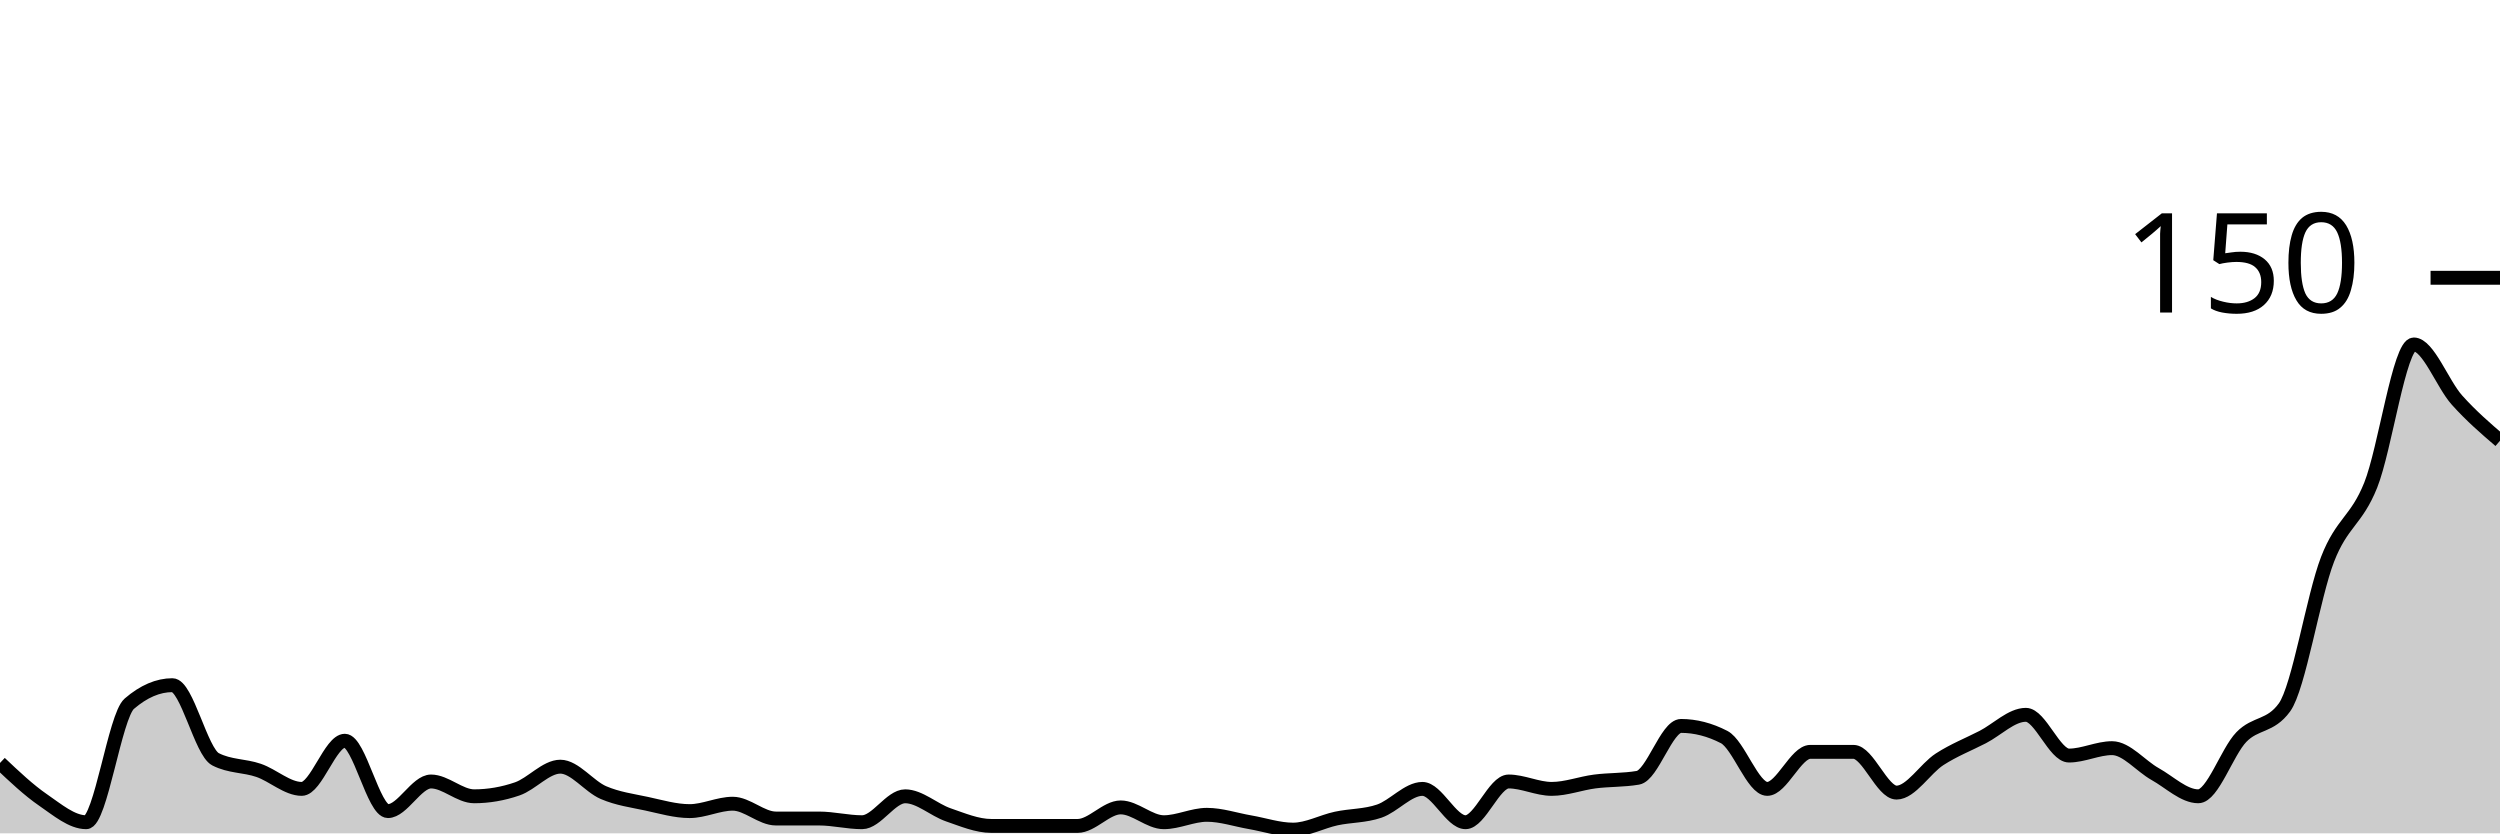
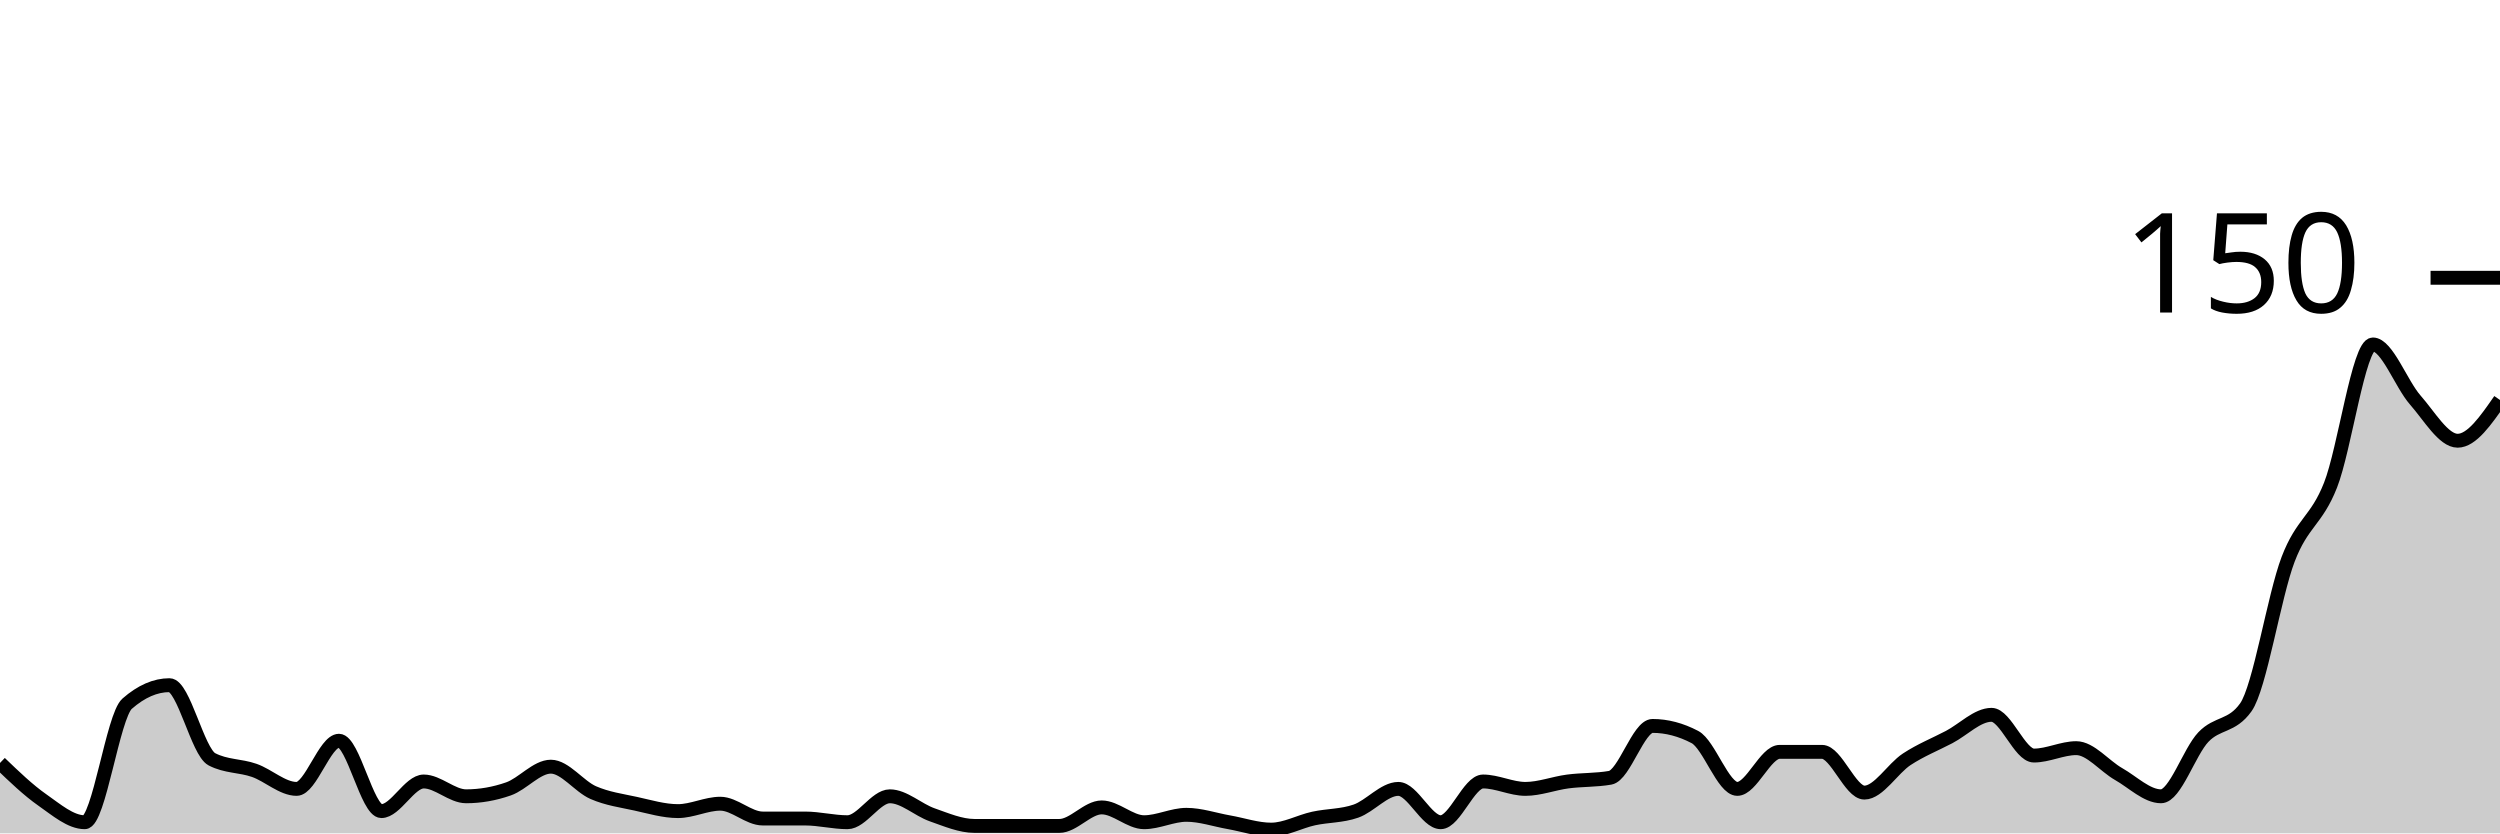
<svg xmlns="http://www.w3.org/2000/svg" viewBox="0 0 180 60">
  <g transform="translate(0,20)">
-     <path class="area" fill="rgba(0, 0, 0, 0.2)" d="M0,34.933C1.034,35.911,2.069,36.889,3.103,37.6C4.138,38.311,5.172,39.2,6.207,39.2C7.241,39.2,8.276,31.556,9.31,30.667C10.345,29.778,11.379,29.333,12.414,29.333C13.448,29.333,14.483,34.133,15.517,34.667C16.552,35.2,17.586,35.111,18.621,35.467C19.655,35.822,20.69,36.8,21.724,36.8C22.759,36.8,23.793,33.333,24.828,33.333C25.862,33.333,26.897,38.4,27.931,38.4C28.966,38.4,30,36.267,31.034,36.267C32.069,36.267,33.103,37.333,34.138,37.333C35.172,37.333,36.207,37.156,37.241,36.8C38.276,36.444,39.31,35.2,40.345,35.2C41.379,35.2,42.414,36.622,43.448,37.067C44.483,37.511,45.517,37.644,46.552,37.867C47.586,38.089,48.621,38.4,49.655,38.4C50.69,38.4,51.724,37.867,52.759,37.867C53.793,37.867,54.828,38.933,55.862,38.933C56.897,38.933,57.931,38.933,58.966,38.933C60,38.933,61.034,39.2,62.069,39.2C63.103,39.2,64.138,37.333,65.172,37.333C66.207,37.333,67.241,38.311,68.276,38.667C69.31,39.022,70.345,39.467,71.379,39.467C72.414,39.467,73.448,39.467,74.483,39.467C75.517,39.467,76.552,39.467,77.586,39.467C78.621,39.467,79.655,38.133,80.69,38.133C81.724,38.133,82.759,39.2,83.793,39.2C84.828,39.2,85.862,38.667,86.897,38.667C87.931,38.667,88.966,39.022,90,39.2C91.034,39.378,92.069,39.733,93.103,39.733C94.138,39.733,95.172,39.156,96.207,38.933C97.241,38.711,98.276,38.756,99.31,38.4C100.345,38.044,101.379,36.8,102.414,36.8C103.448,36.8,104.483,39.2,105.517,39.2C106.552,39.2,107.586,36.267,108.621,36.267C109.655,36.267,110.69,36.8,111.724,36.8C112.759,36.8,113.793,36.4,114.828,36.267C115.862,36.133,116.897,36.178,117.931,36C118.966,35.822,120,32.267,121.034,32.267C122.069,32.267,123.103,32.533,124.138,33.067C125.172,33.6,126.207,36.8,127.241,36.8C128.276,36.8,129.31,34.133,130.345,34.133C131.379,34.133,132.414,34.133,133.448,34.133C134.483,34.133,135.517,37.067,136.552,37.067C137.586,37.067,138.621,35.333,139.655,34.667C140.69,34,141.724,33.6,142.759,33.067C143.793,32.533,144.828,31.467,145.862,31.467C146.897,31.467,147.931,34.4,148.966,34.4C150,34.4,151.034,33.867,152.069,33.867C153.103,33.867,154.138,35.156,155.172,35.733C156.207,36.311,157.241,37.333,158.276,37.333C159.31,37.333,160.345,34.133,161.379,33.067C162.414,32,163.448,32.356,164.483,30.933C165.517,29.511,166.552,22.933,167.586,20.267C168.621,17.6,169.655,17.511,170.69,14.933C171.724,12.356,172.759,4.8,173.793,4.8C174.828,4.8,175.862,7.644,176.897,8.8C177.931,9.956,178.966,10.844,180,11.733L180,40C178.966,40,177.931,40,176.897,40C175.862,40,174.828,40,173.793,40C172.759,40,171.724,40,170.69,40C169.655,40,168.621,40,167.586,40C166.552,40,165.517,40,164.483,40C163.448,40,162.414,40,161.379,40C160.345,40,159.31,40,158.276,40C157.241,40,156.207,40,155.172,40C154.138,40,153.103,40,152.069,40C151.034,40,150,40,148.966,40C147.931,40,146.897,40,145.862,40C144.828,40,143.793,40,142.759,40C141.724,40,140.69,40,139.655,40C138.621,40,137.586,40,136.552,40C135.517,40,134.483,40,133.448,40C132.414,40,131.379,40,130.345,40C129.31,40,128.276,40,127.241,40C126.207,40,125.172,40,124.138,40C123.103,40,122.069,40,121.034,40C120,40,118.966,40,117.931,40C116.897,40,115.862,40,114.828,40C113.793,40,112.759,40,111.724,40C110.69,40,109.655,40,108.621,40C107.586,40,106.552,40,105.517,40C104.483,40,103.448,40,102.414,40C101.379,40,100.345,40,99.31,40C98.276,40,97.241,40,96.207,40C95.172,40,94.138,40,93.103,40C92.069,40,91.034,40,90,40C88.966,40,87.931,40,86.897,40C85.862,40,84.828,40,83.793,40C82.759,40,81.724,40,80.69,40C79.655,40,78.621,40,77.586,40C76.552,40,75.517,40,74.483,40C73.448,40,72.414,40,71.379,40C70.345,40,69.31,40,68.276,40C67.241,40,66.207,40,65.172,40C64.138,40,63.103,40,62.069,40C61.034,40,60,40,58.966,40C57.931,40,56.897,40,55.862,40C54.828,40,53.793,40,52.759,40C51.724,40,50.69,40,49.655,40C48.621,40,47.586,40,46.552,40C45.517,40,44.483,40,43.448,40C42.414,40,41.379,40,40.345,40C39.31,40,38.276,40,37.241,40C36.207,40,35.172,40,34.138,40C33.103,40,32.069,40,31.034,40C30,40,28.966,40,27.931,40C26.897,40,25.862,40,24.828,40C23.793,40,22.759,40,21.724,40C20.69,40,19.655,40,18.621,40C17.586,40,16.552,40,15.517,40C14.483,40,13.448,40,12.414,40C11.379,40,10.345,40,9.31,40C8.276,40,7.241,40,6.207,40C5.172,40,4.138,40,3.103,40C2.069,40,1.034,40,0,40Z" />
-     <path class="line" stroke="black" fill="none" d="M0,34.933C1.034,35.911,2.069,36.889,3.103,37.6C4.138,38.311,5.172,39.2,6.207,39.2C7.241,39.2,8.276,31.556,9.31,30.667C10.345,29.778,11.379,29.333,12.414,29.333C13.448,29.333,14.483,34.133,15.517,34.667C16.552,35.2,17.586,35.111,18.621,35.467C19.655,35.822,20.69,36.8,21.724,36.8C22.759,36.8,23.793,33.333,24.828,33.333C25.862,33.333,26.897,38.4,27.931,38.4C28.966,38.4,30,36.267,31.034,36.267C32.069,36.267,33.103,37.333,34.138,37.333C35.172,37.333,36.207,37.156,37.241,36.8C38.276,36.444,39.31,35.2,40.345,35.2C41.379,35.2,42.414,36.622,43.448,37.067C44.483,37.511,45.517,37.644,46.552,37.867C47.586,38.089,48.621,38.4,49.655,38.4C50.69,38.4,51.724,37.867,52.759,37.867C53.793,37.867,54.828,38.933,55.862,38.933C56.897,38.933,57.931,38.933,58.966,38.933C60,38.933,61.034,39.2,62.069,39.2C63.103,39.2,64.138,37.333,65.172,37.333C66.207,37.333,67.241,38.311,68.276,38.667C69.31,39.022,70.345,39.467,71.379,39.467C72.414,39.467,73.448,39.467,74.483,39.467C75.517,39.467,76.552,39.467,77.586,39.467C78.621,39.467,79.655,38.133,80.69,38.133C81.724,38.133,82.759,39.2,83.793,39.2C84.828,39.2,85.862,38.667,86.897,38.667C87.931,38.667,88.966,39.022,90,39.2C91.034,39.378,92.069,39.733,93.103,39.733C94.138,39.733,95.172,39.156,96.207,38.933C97.241,38.711,98.276,38.756,99.31,38.4C100.345,38.044,101.379,36.8,102.414,36.8C103.448,36.8,104.483,39.2,105.517,39.2C106.552,39.2,107.586,36.267,108.621,36.267C109.655,36.267,110.69,36.8,111.724,36.8C112.759,36.8,113.793,36.4,114.828,36.267C115.862,36.133,116.897,36.178,117.931,36C118.966,35.822,120,32.267,121.034,32.267C122.069,32.267,123.103,32.533,124.138,33.067C125.172,33.6,126.207,36.8,127.241,36.8C128.276,36.8,129.31,34.133,130.345,34.133C131.379,34.133,132.414,34.133,133.448,34.133C134.483,34.133,135.517,37.067,136.552,37.067C137.586,37.067,138.621,35.333,139.655,34.667C140.69,34,141.724,33.6,142.759,33.067C143.793,32.533,144.828,31.467,145.862,31.467C146.897,31.467,147.931,34.4,148.966,34.4C150,34.4,151.034,33.867,152.069,33.867C153.103,33.867,154.138,35.156,155.172,35.733C156.207,36.311,157.241,37.333,158.276,37.333C159.31,37.333,160.345,34.133,161.379,33.067C162.414,32,163.448,32.356,164.483,30.933C165.517,29.511,166.552,22.933,167.586,20.267C168.621,17.6,169.655,17.511,170.69,14.933C171.724,12.356,172.759,4.8,173.793,4.8C174.828,4.8,175.862,7.644,176.897,8.8C177.931,9.956,178.966,10.844,180,11.733" />
+     <path class="area" fill="rgba(0, 0, 0, 0.2)" d="M0,34.933C1.017,35.911,2.034,36.889,3.051,37.6C4.068,38.311,5.085,39.2,6.102,39.2C7.119,39.2,8.136,31.556,9.153,30.667C10.169,29.778,11.186,29.333,12.203,29.333C13.22,29.333,14.237,34.133,15.254,34.667C16.271,35.2,17.288,35.111,18.305,35.467C19.322,35.822,20.339,36.8,21.356,36.8C22.373,36.8,23.39,33.333,24.407,33.333C25.424,33.333,26.441,38.4,27.458,38.4C28.475,38.4,29.492,36.267,30.508,36.267C31.525,36.267,32.542,37.333,33.559,37.333C34.576,37.333,35.593,37.156,36.61,36.8C37.627,36.444,38.644,35.2,39.661,35.2C40.678,35.2,41.695,36.622,42.712,37.067C43.729,37.511,44.746,37.644,45.763,37.867C46.78,38.089,47.797,38.4,48.814,38.4C49.831,38.4,50.847,37.867,51.864,37.867C52.881,37.867,53.898,38.933,54.915,38.933C55.932,38.933,56.949,38.933,57.966,38.933C58.983,38.933,60,39.2,61.017,39.2C62.034,39.2,63.051,37.333,64.068,37.333C65.085,37.333,66.102,38.311,67.119,38.667C68.136,39.022,69.153,39.467,70.169,39.467C71.186,39.467,72.203,39.467,73.22,39.467C74.237,39.467,75.254,39.467,76.271,39.467C77.288,39.467,78.305,38.133,79.322,38.133C80.339,38.133,81.356,39.2,82.373,39.2C83.39,39.2,84.407,38.667,85.424,38.667C86.441,38.667,87.458,39.022,88.475,39.2C89.492,39.378,90.508,39.733,91.525,39.733C92.542,39.733,93.559,39.156,94.576,38.933C95.593,38.711,96.61,38.756,97.627,38.4C98.644,38.044,99.661,36.8,100.678,36.8C101.695,36.8,102.712,39.2,103.729,39.2C104.746,39.2,105.763,36.267,106.78,36.267C107.797,36.267,108.814,36.8,109.831,36.8C110.847,36.8,111.864,36.4,112.881,36.267C113.898,36.133,114.915,36.178,115.932,36C116.949,35.822,117.966,32.267,118.983,32.267C120,32.267,121.017,32.533,122.034,33.067C123.051,33.6,124.068,36.8,125.085,36.8C126.102,36.8,127.119,34.133,128.136,34.133C129.153,34.133,130.169,34.133,131.186,34.133C132.203,34.133,133.22,37.067,134.237,37.067C135.254,37.067,136.271,35.333,137.288,34.667C138.305,34,139.322,33.6,140.339,33.067C141.356,32.533,142.373,31.467,143.39,31.467C144.407,31.467,145.424,34.4,146.441,34.4C147.458,34.4,148.475,33.867,149.492,33.867C150.508,33.867,151.525,35.156,152.542,35.733C153.559,36.311,154.576,37.333,155.593,37.333C156.61,37.333,157.627,34.133,158.644,33.067C159.661,32,160.678,32.356,161.695,30.933C162.712,29.511,163.729,22.933,164.746,20.267C165.763,17.6,166.78,17.511,167.797,14.933C168.814,12.356,169.831,4.8,170.847,4.8C171.864,4.8,172.881,7.644,173.898,8.8C174.915,9.956,175.932,11.733,176.949,11.733C177.966,11.733,178.983,10.267,180,8.8L180,40C178.983,40,177.966,40,176.949,40C175.932,40,174.915,40,173.898,40C172.881,40,171.864,40,170.847,40C169.831,40,168.814,40,167.797,40C166.78,40,165.763,40,164.746,40C163.729,40,162.712,40,161.695,40C160.678,40,159.661,40,158.644,40C157.627,40,156.61,40,155.593,40C154.576,40,153.559,40,152.542,40C151.525,40,150.508,40,149.492,40C148.475,40,147.458,40,146.441,40C145.424,40,144.407,40,143.39,40C142.373,40,141.356,40,140.339,40C139.322,40,138.305,40,137.288,40C136.271,40,135.254,40,134.237,40C133.22,40,132.203,40,131.186,40C130.169,40,129.153,40,128.136,40C127.119,40,126.102,40,125.085,40C124.068,40,123.051,40,122.034,40C121.017,40,120,40,118.983,40C117.966,40,116.949,40,115.932,40C114.915,40,113.898,40,112.881,40C111.864,40,110.847,40,109.831,40C108.814,40,107.797,40,106.78,40C105.763,40,104.746,40,103.729,40C102.712,40,101.695,40,100.678,40C99.661,40,98.644,40,97.627,40C96.61,40,95.593,40,94.576,40C93.559,40,92.542,40,91.525,40C90.508,40,89.492,40,88.475,40C87.458,40,86.441,40,85.424,40C84.407,40,83.39,40,82.373,40C81.356,40,80.339,40,79.322,40C78.305,40,77.288,40,76.271,40C75.254,40,74.237,40,73.22,40C72.203,40,71.186,40,70.169,40C69.153,40,68.136,40,67.119,40C66.102,40,65.085,40,64.068,40C63.051,40,62.034,40,61.017,40C60,40,58.983,40,57.966,40C56.949,40,55.932,40,54.915,40C53.898,40,52.881,40,51.864,40C50.847,40,49.831,40,48.814,40C47.797,40,46.78,40,45.763,40C44.746,40,43.729,40,42.712,40C41.695,40,40.678,40,39.661,40C38.644,40,37.627,40,36.61,40C35.593,40,34.576,40,33.559,40C32.542,40,31.525,40,30.508,40C29.492,40,28.475,40,27.458,40C26.441,40,25.424,40,24.407,40C23.39,40,22.373,40,21.356,40C20.339,40,19.322,40,18.305,40C17.288,40,16.271,40,15.254,40C14.237,40,13.22,40,12.203,40C11.186,40,10.169,40,9.153,40C8.136,40,7.119,40,6.102,40C5.085,40,4.068,40,3.051,40C2.034,40,1.017,40,0,40Z" />
+     <path class="line" stroke="black" fill="none" d="M0,34.933C1.017,35.911,2.034,36.889,3.051,37.6C4.068,38.311,5.085,39.2,6.102,39.2C7.119,39.2,8.136,31.556,9.153,30.667C10.169,29.778,11.186,29.333,12.203,29.333C13.22,29.333,14.237,34.133,15.254,34.667C16.271,35.2,17.288,35.111,18.305,35.467C19.322,35.822,20.339,36.8,21.356,36.8C22.373,36.8,23.39,33.333,24.407,33.333C25.424,33.333,26.441,38.4,27.458,38.4C28.475,38.4,29.492,36.267,30.508,36.267C31.525,36.267,32.542,37.333,33.559,37.333C34.576,37.333,35.593,37.156,36.61,36.8C37.627,36.444,38.644,35.2,39.661,35.2C40.678,35.2,41.695,36.622,42.712,37.067C43.729,37.511,44.746,37.644,45.763,37.867C46.78,38.089,47.797,38.4,48.814,38.4C49.831,38.4,50.847,37.867,51.864,37.867C52.881,37.867,53.898,38.933,54.915,38.933C55.932,38.933,56.949,38.933,57.966,38.933C58.983,38.933,60,39.2,61.017,39.2C62.034,39.2,63.051,37.333,64.068,37.333C65.085,37.333,66.102,38.311,67.119,38.667C68.136,39.022,69.153,39.467,70.169,39.467C71.186,39.467,72.203,39.467,73.22,39.467C74.237,39.467,75.254,39.467,76.271,39.467C77.288,39.467,78.305,38.133,79.322,38.133C80.339,38.133,81.356,39.2,82.373,39.2C83.39,39.2,84.407,38.667,85.424,38.667C86.441,38.667,87.458,39.022,88.475,39.2C89.492,39.378,90.508,39.733,91.525,39.733C92.542,39.733,93.559,39.156,94.576,38.933C95.593,38.711,96.61,38.756,97.627,38.4C98.644,38.044,99.661,36.8,100.678,36.8C101.695,36.8,102.712,39.2,103.729,39.2C104.746,39.2,105.763,36.267,106.78,36.267C107.797,36.267,108.814,36.8,109.831,36.8C110.847,36.8,111.864,36.4,112.881,36.267C113.898,36.133,114.915,36.178,115.932,36C116.949,35.822,117.966,32.267,118.983,32.267C120,32.267,121.017,32.533,122.034,33.067C123.051,33.6,124.068,36.8,125.085,36.8C126.102,36.8,127.119,34.133,128.136,34.133C129.153,34.133,130.169,34.133,131.186,34.133C132.203,34.133,133.22,37.067,134.237,37.067C135.254,37.067,136.271,35.333,137.288,34.667C138.305,34,139.322,33.6,140.339,33.067C141.356,32.533,142.373,31.467,143.39,31.467C144.407,31.467,145.424,34.4,146.441,34.4C147.458,34.4,148.475,33.867,149.492,33.867C150.508,33.867,151.525,35.156,152.542,35.733C153.559,36.311,154.576,37.333,155.593,37.333C156.61,37.333,157.627,34.133,158.644,33.067C159.661,32,160.678,32.356,161.695,30.933C162.712,29.511,163.729,22.933,164.746,20.267C165.763,17.6,166.78,17.511,167.797,14.933C168.814,12.356,169.831,4.8,170.847,4.8C171.864,4.8,172.881,7.644,173.898,8.8C174.915,9.956,175.932,11.733,176.949,11.733C177.966,11.733,178.983,10.267,180,8.8" />
    <path class="axis-ceiling" stroke-width="1" stroke="black" fill="none" d="M175,0L180,0" />
    <text class="axis-ceiling-label" font-family="sans-serif" text-anchor="end" font-size="10px" x="170" y="2.5">150</text>
  </g>
</svg>
